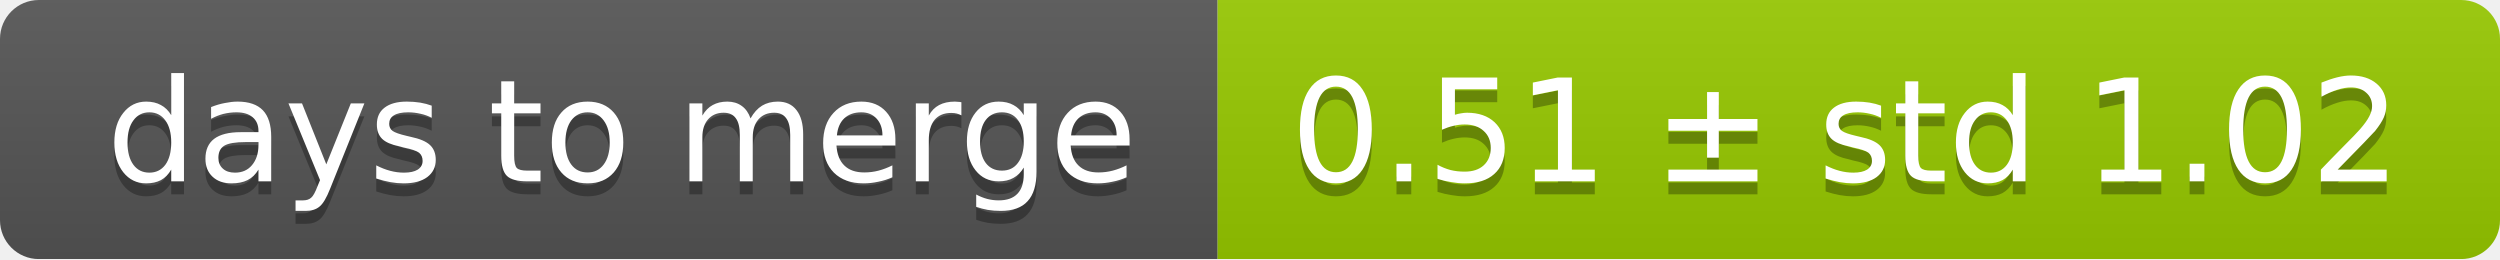
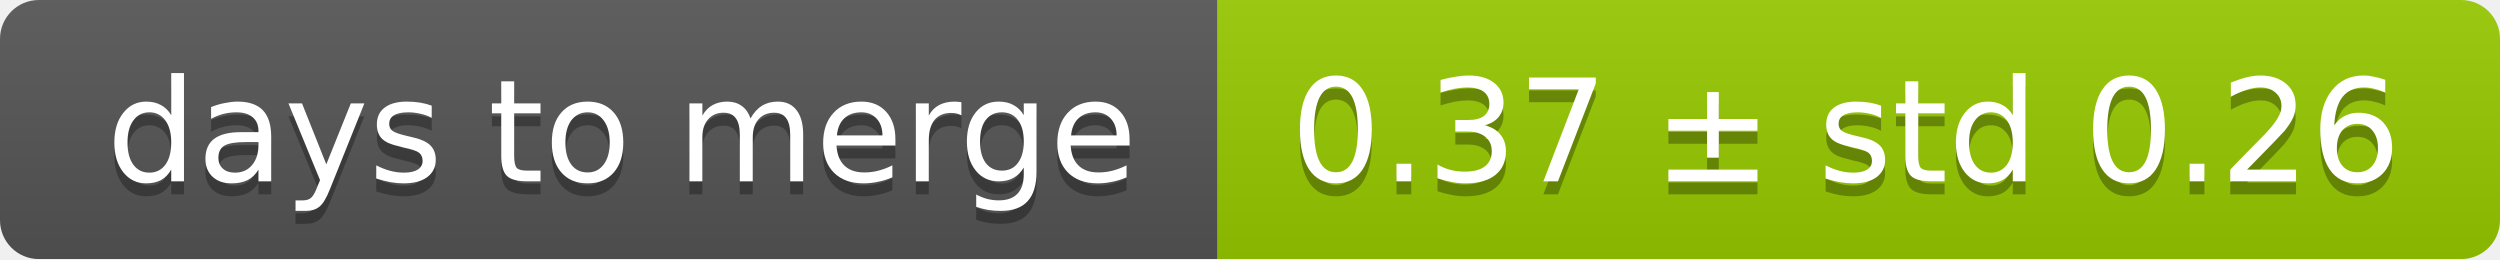
<svg xmlns="http://www.w3.org/2000/svg" width="193" height="20">
  <linearGradient id="smooth" x2="0" y2="100%">
    <stop offset="0" stop-color="#bbb" stop-opacity=".1" />
    <stop offset="1" stop-opacity=".1" />
  </linearGradient>
  <mask id="round">
    <rect width="193" height="20" rx="3" fill="#fff" />
  </mask>
  <g mask="url(#round)">
    <rect width="94" height="20" fill="#555" />
    <rect x="94" width="99" height="20" fill="#97ca00" />
    <rect width="193" height="20" fill="url(#smooth)" />
  </g>
  <g fill="#fff" text-anchor="middle" font-family="DejaVu Sans,Verdana,Geneva,sans-serif" font-size="11">
    <text x="48" y="15" fill="#010101" fill-opacity=".3">days to merge</text>
    <text x="48" y="14">days to merge</text>
-     <text x="142.5" y="15" fill="#010101" fill-opacity=".3">0.51 ± std 1.02</text>
-     <text x="142.5" y="14">0.51 ± std 1.02</text>
+     <text x="142.5" y="15" fill="#010101" fill-opacity=".3">0.37 ± std 0.26</text>
+     <text x="142.5" y="14">0.37 ± std 0.26</text>
  </g>
</svg>
